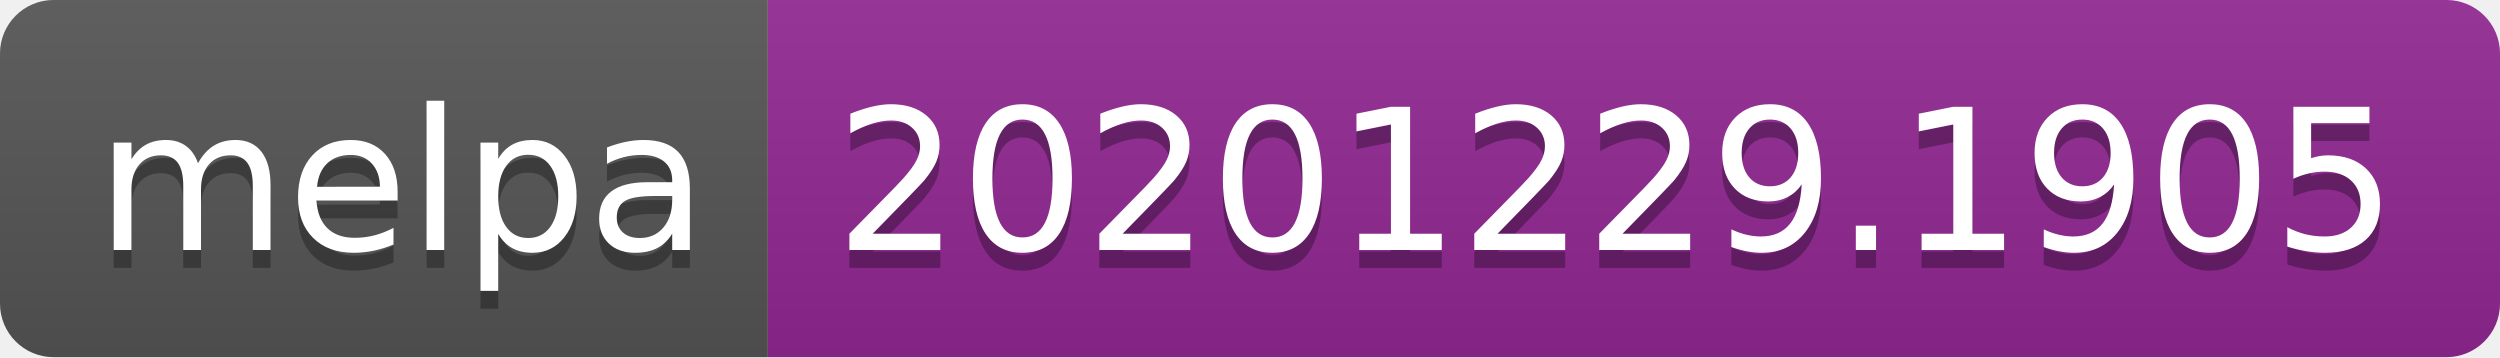
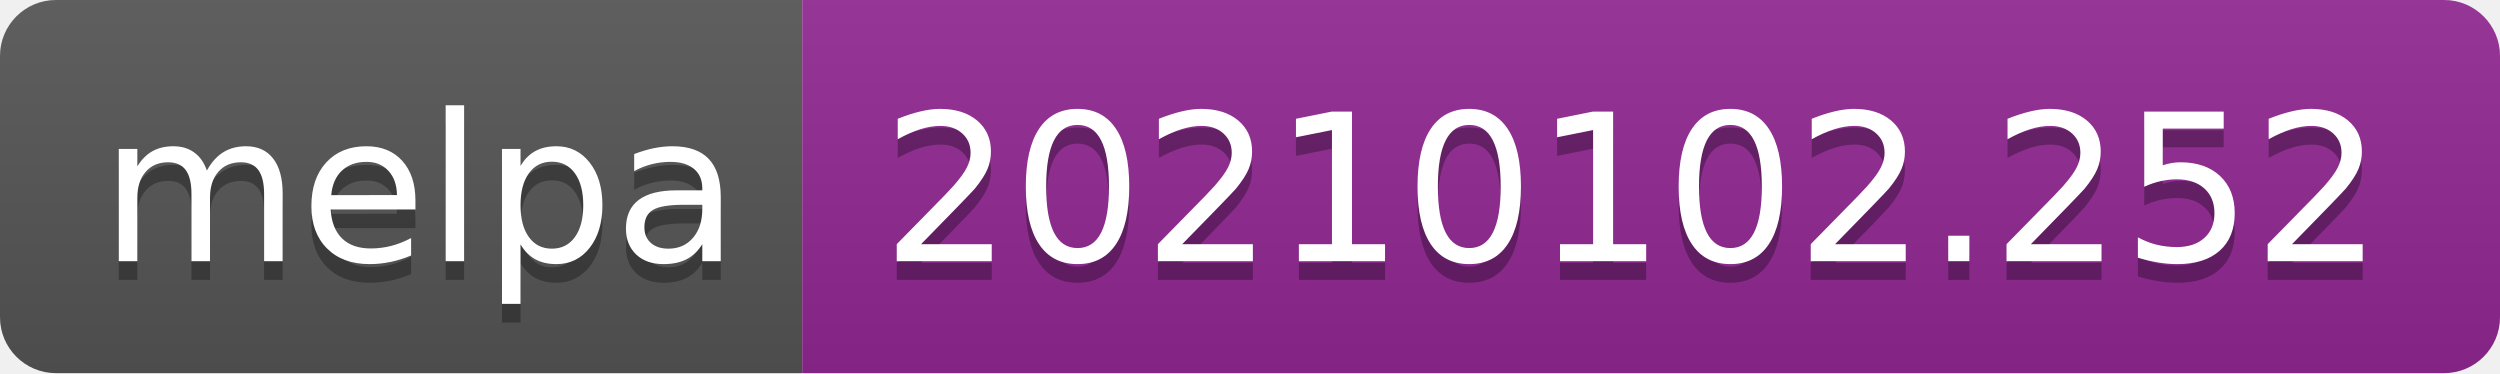
- <svg xmlns="http://www.w3.org/2000/svg" width="140" height="20" role="img" aria-label="melpa: 20201229.1905">
+ <svg xmlns="http://www.w3.org/2000/svg" width="134" height="20" role="img" aria-label="melpa: 20210102.252">
  <linearGradient id="s" x2="0" y2="100%">
    <stop offset="0" stop-color="#bbb" stop-opacity=".1" />
    <stop offset="1" stop-opacity=".1" />
  </linearGradient>
  <clipPath id="r">
-     <rect width="140" height="20" rx="3" fill="#fff" />
+     <rect width="134" height="20" rx="3" fill="#fff" />
  </clipPath>
  <g clip-path="url(#r)">
    <rect width="43" height="20" fill="#555" />
-     <rect x="43" width="97" height="20" fill="#922793" />
-     <rect width="140" height="20" fill="url(#s)" />
+     <rect x="43" width="91" height="20" fill="#922793" />
+     <rect width="134" height="20" fill="url(#s)" />
  </g>
  <g fill="#fff" text-anchor="middle" font-family="Verdana,Geneva,DejaVu Sans,sans-serif" text-rendering="geometricPrecision" font-size="110">
    <text aria-hidden="true" x="225" y="150" fill="#010101" fill-opacity=".3" transform="scale(.1)" textLength="330">melpa</text>
    <text x="225" y="140" transform="scale(.1)" fill="#fff" textLength="330">melpa</text>
-     <text aria-hidden="true" x="905" y="150" fill="#010101" fill-opacity=".3" transform="scale(.1)" textLength="870">20201229.1905</text>
-     <text x="905" y="140" transform="scale(.1)" fill="#fff" textLength="870">20201229.1905</text>
+     <text aria-hidden="true" x="875" y="150" fill="#010101" fill-opacity=".3" transform="scale(.1)" textLength="810">20210102.252</text>
+     <text x="875" y="140" transform="scale(.1)" fill="#fff" textLength="810">20210102.252</text>
  </g>
</svg>
